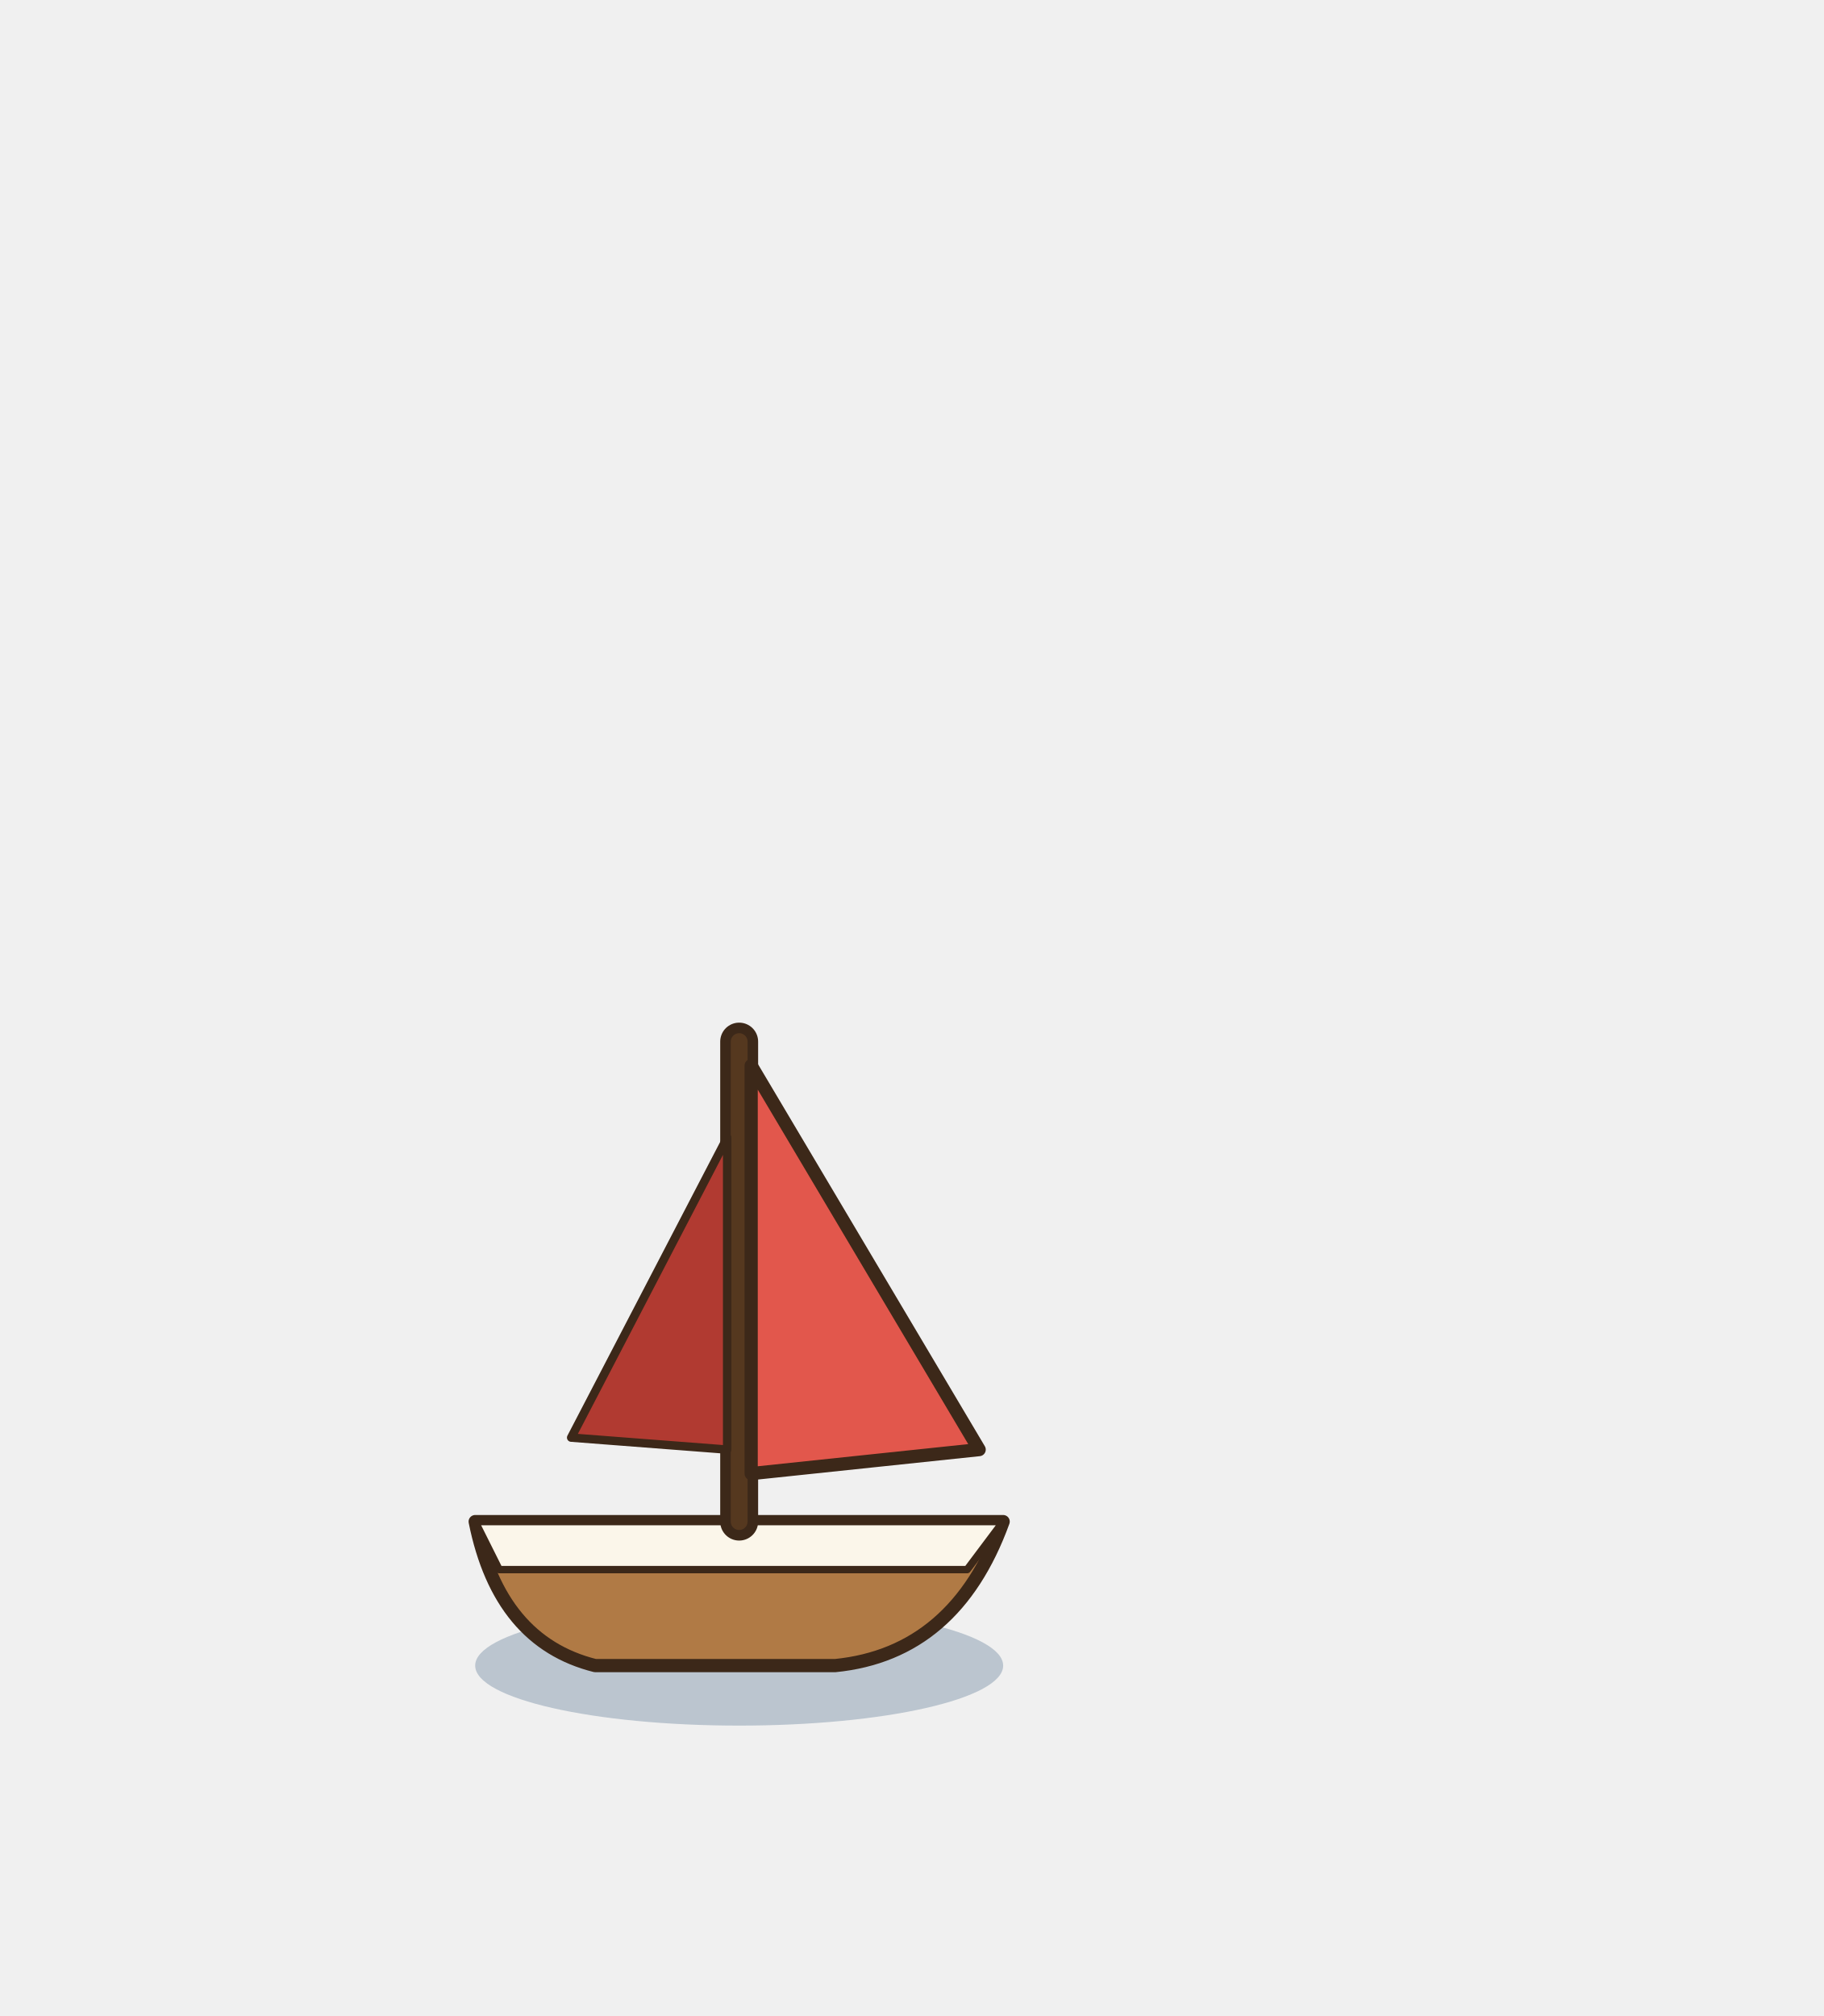
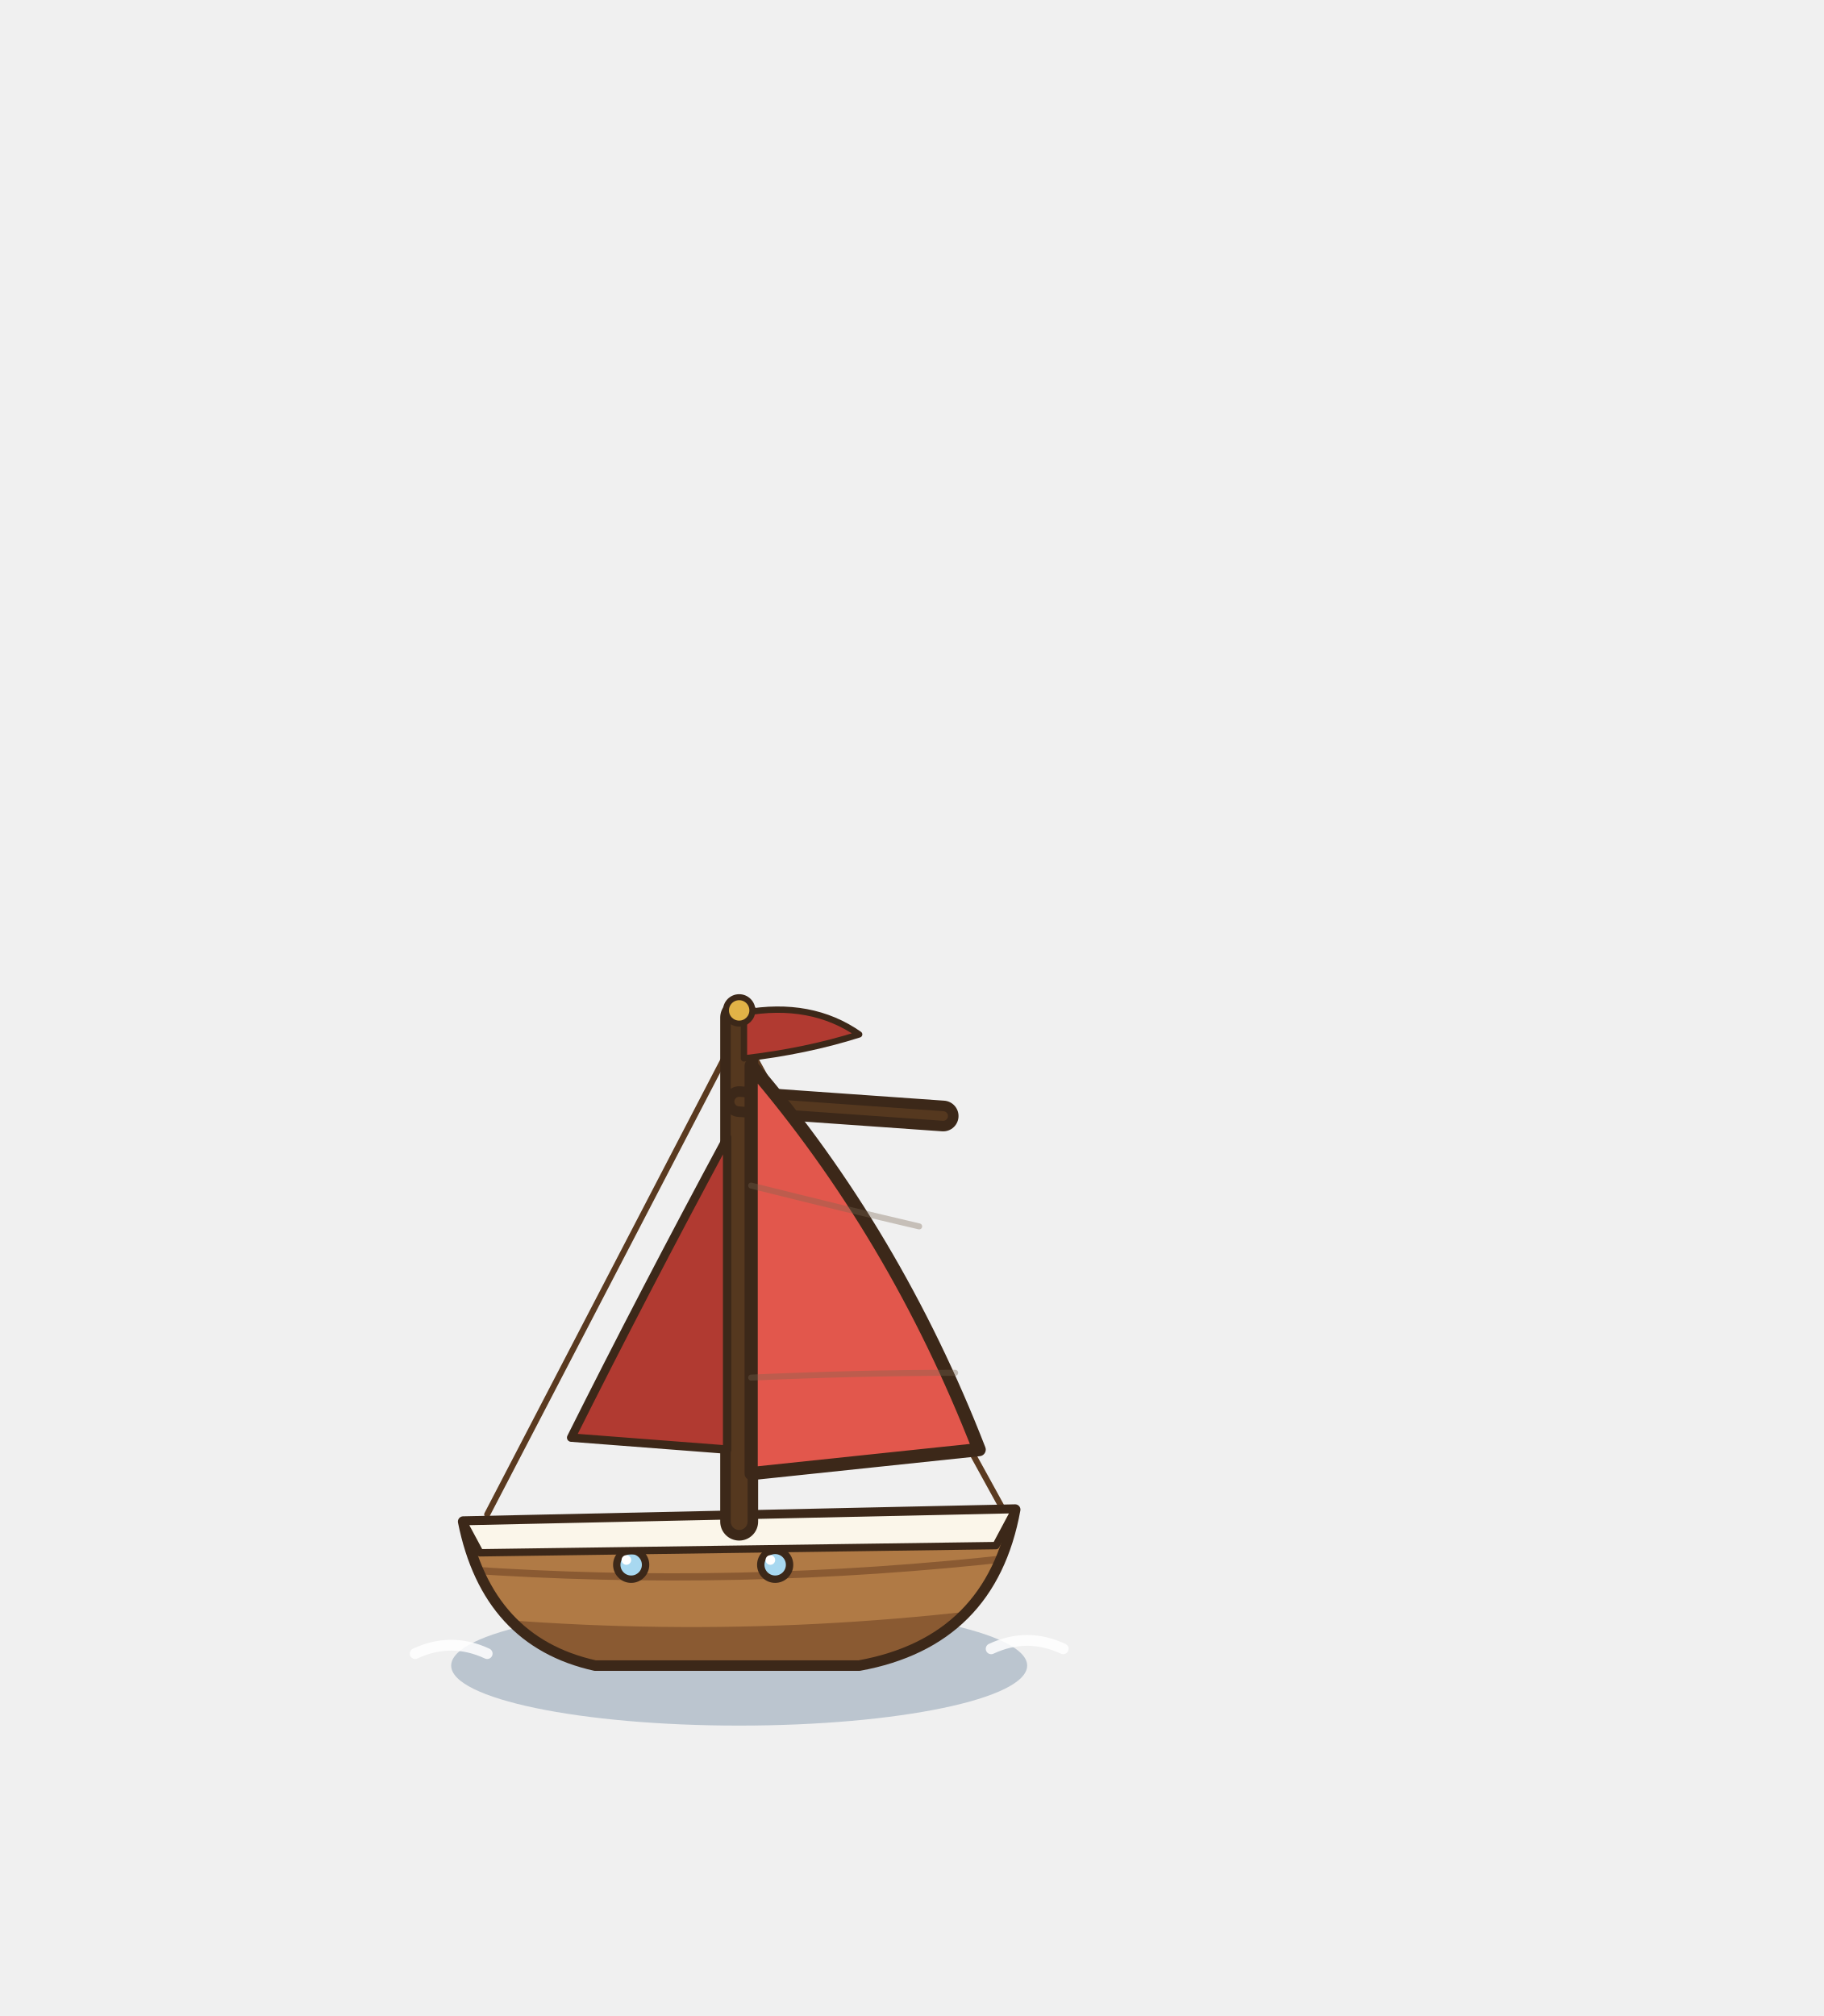
<svg xmlns="http://www.w3.org/2000/svg" width="190" height="210" viewBox="-95 -155 190 210">
  <g transform="scale(1.25)">
-     <ellipse cx="-14.4" cy="14.8" rx="22" ry="5" fill="rgba(30,70,110,.25)" stroke="none" />
-     <path d="M-36.4,2.8 L7.6,2.8 Q3.6,13.8 -6.4,14.8 L-26.4,14.8 Q-34.4,12.8 -36.4,2.8 Z" fill="#B07A45" stroke="#3C2819" stroke-width="1.1" stroke-linejoin="round" stroke-linecap="round" />
-     <polygon points="-36.4,2.8 7.6,2.8 4.6,6.8 -34.4,6.8" fill="#FBF6EA" stroke="#3C2819" stroke-width="0.616" stroke-linejoin="round" />
-     <path d="M-14.4,2.8 L-14.4,-37.2" fill="none" stroke="#3C2819" stroke-width="3.16" stroke-linecap="round" stroke-linejoin="round" />
-     <path d="M-14.4,2.8 L-14.4,-37.2" fill="none" stroke="#55381F" stroke-width="1.4" stroke-linecap="round" stroke-linejoin="round" />
-     <path d="M-13.4,-35.2 L-13.4,-1.2 L5.6,-3.2 Z" fill="#E2574C" stroke="#3C2819" stroke-width="1.1" stroke-linejoin="round" stroke-linecap="round" />
-     <path d="M-15.4,-29.2 L-15.4,-3.2 L-28.4,-4.2 Z" fill="#B13A31" stroke="#3C2819" stroke-width="0.704" stroke-linejoin="round" stroke-linecap="round" />
+     <ellipse cx="-14.4" cy="14.8" rx="24" ry="5" fill="rgba(30,70,110,.25)" stroke="none" />
+     <path d="M-41.4,13.8 q3,-1.4 6,0 M6.6,13.4 q3,-1.4 6,0" fill="none" stroke="rgba(255,255,255,.85)" stroke-width="0.9" stroke-linecap="round" stroke-linejoin="round" />
+     <path d="M-14.4,-38.2 L-35.4,2.2 M-14.4,-38.2 L7.6,1.8" fill="none" stroke="#5A3A20" stroke-width="0.5" stroke-linecap="round" stroke-linejoin="round" />
+     <defs>
+       <clipPath id="voilier-coque">
+         <path d="M-37.4,2.8 L8.6,1.8 Q6.6,12.8 -4.4,14.8 L-26.4,14.8 Q-35.4,12.8 -37.4,2.8 Z" />
+       </clipPath>
+     </defs>
+     <path d="M-37.4,2.8 L8.6,1.8 Q6.6,12.8 -4.4,14.8 L-26.4,14.8 Q-35.4,12.8 -37.4,2.8 Z" fill="#B07A45" />
+     <g clip-path="url(#voilier-coque)">
+       <path d="M-40.4,10.4 Q-14.4,13.2 11.6,9.4 L11.6,18.8 L-40.4,18.8 Z" fill="#8A5A32" />
+       <path d="M-37.4,6.8 Q-14.4,8.4 8.6,5.8" fill="none" stroke="#8A5A32" stroke-width="0.6" stroke-linecap="round" stroke-linejoin="round" />
+     </g>
+     <path d="M-37.4,2.8 L8.6,1.8 Q6.6,12.8 -4.4,14.8 L-26.4,14.8 Q-35.4,12.8 -37.4,2.8 Z" fill="none" stroke="#3C2819" stroke-width="0.88" stroke-linejoin="round" />
+     <ellipse cx="-23.4" cy="6.4" rx="1.2" ry="1.2" fill="#A8D8F0" stroke="#3C2819" stroke-width="0.616" stroke-linejoin="round" stroke-linecap="round" />
+     <ellipse cx="-23.8" cy="6" rx="0.4" ry="0.4" fill="#FFFFFF" stroke="none" />
+     <ellipse cx="-11.4" cy="6.4" rx="1.2" ry="1.2" fill="#A8D8F0" stroke="#3C2819" stroke-width="0.616" stroke-linejoin="round" stroke-linecap="round" />
+     <ellipse cx="-11.8" cy="6" rx="0.4" ry="0.4" fill="#FFFFFF" stroke="none" />
+     <polygon points="-37.4,2.8 8.6,1.8 7,4.8 -36,5.4" fill="#FBF6EA" stroke="#3C2819" stroke-width="0.616" stroke-linejoin="round" />
+     <path d="M-14.4,2.8 L-14.4,-39.2" fill="none" stroke="#3C2819" stroke-width="3.16" stroke-linecap="round" stroke-linejoin="round" />
+     <path d="M-14.4,2.8 L-14.4,-39.2" fill="none" stroke="#55381F" stroke-width="1.4" stroke-linecap="round" stroke-linejoin="round" />
+     <path d="M-14.4,-32.2 L2.6,-31" fill="none" stroke="#3C2819" stroke-width="2.56" stroke-linecap="round" stroke-linejoin="round" />
+     <path d="M-14.4,-32.2 L2.6,-31" fill="none" stroke="#55381F" stroke-width="0.8" stroke-linecap="round" stroke-linejoin="round" />
+     <path d="M-13.4,-35.2 Q-1.4,-21.2 5.6,-3.2 L-13.4,-1.2 Z" fill="#E2574C" stroke="#3C2819" stroke-width="1.1" stroke-linejoin="round" stroke-linecap="round" />
+     <path d="M-13.4,-25.2 Q-5.4,-23.2 0.6,-21.8 M-13.4,-9.2 Q-4.4,-9.6 3.6,-9.6" fill="none" stroke="rgba(120,100,80,.35)" stroke-width="0.5" stroke-linecap="round" stroke-linejoin="round" />
+     <path d="M-15.4,-29.2 Q-22.4,-16.2 -28.4,-4.2 L-15.4,-3.2 Z" fill="#B13A31" stroke="#3C2819" stroke-width="0.704" stroke-linejoin="round" stroke-linecap="round" />
+     <path d="M-14,-39.6 Q-8.4,-40.6 -4.4,-37.8 Q-8.8,-36.4 -14,-35.8 Z" fill="#B13A31" stroke="#3C2819" stroke-width="0.528" stroke-linejoin="round" stroke-linecap="round" />
+     <ellipse cx="-14.4" cy="-39.8" rx="1.1" ry="1.1" fill="#E2B347" stroke="#3C2819" stroke-width="0.5" stroke-linejoin="round" stroke-linecap="round" />
  </g>
</svg>
